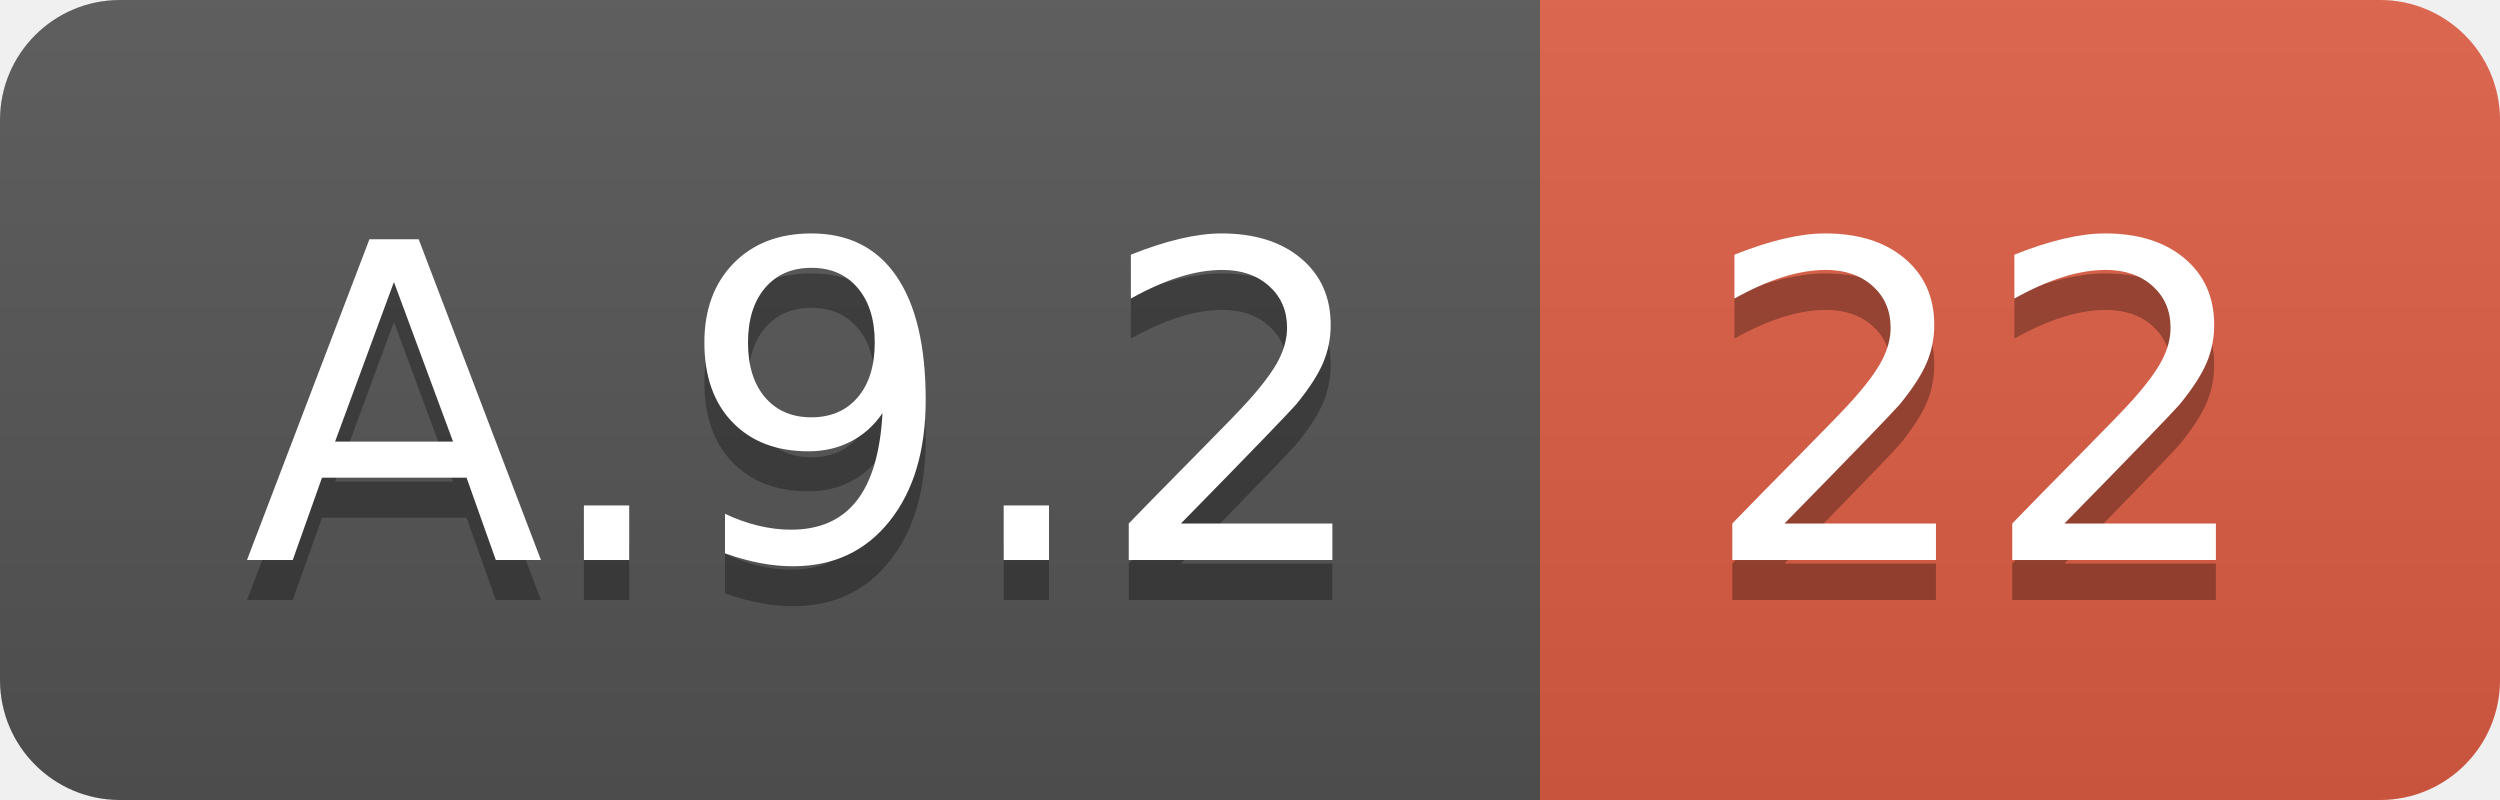
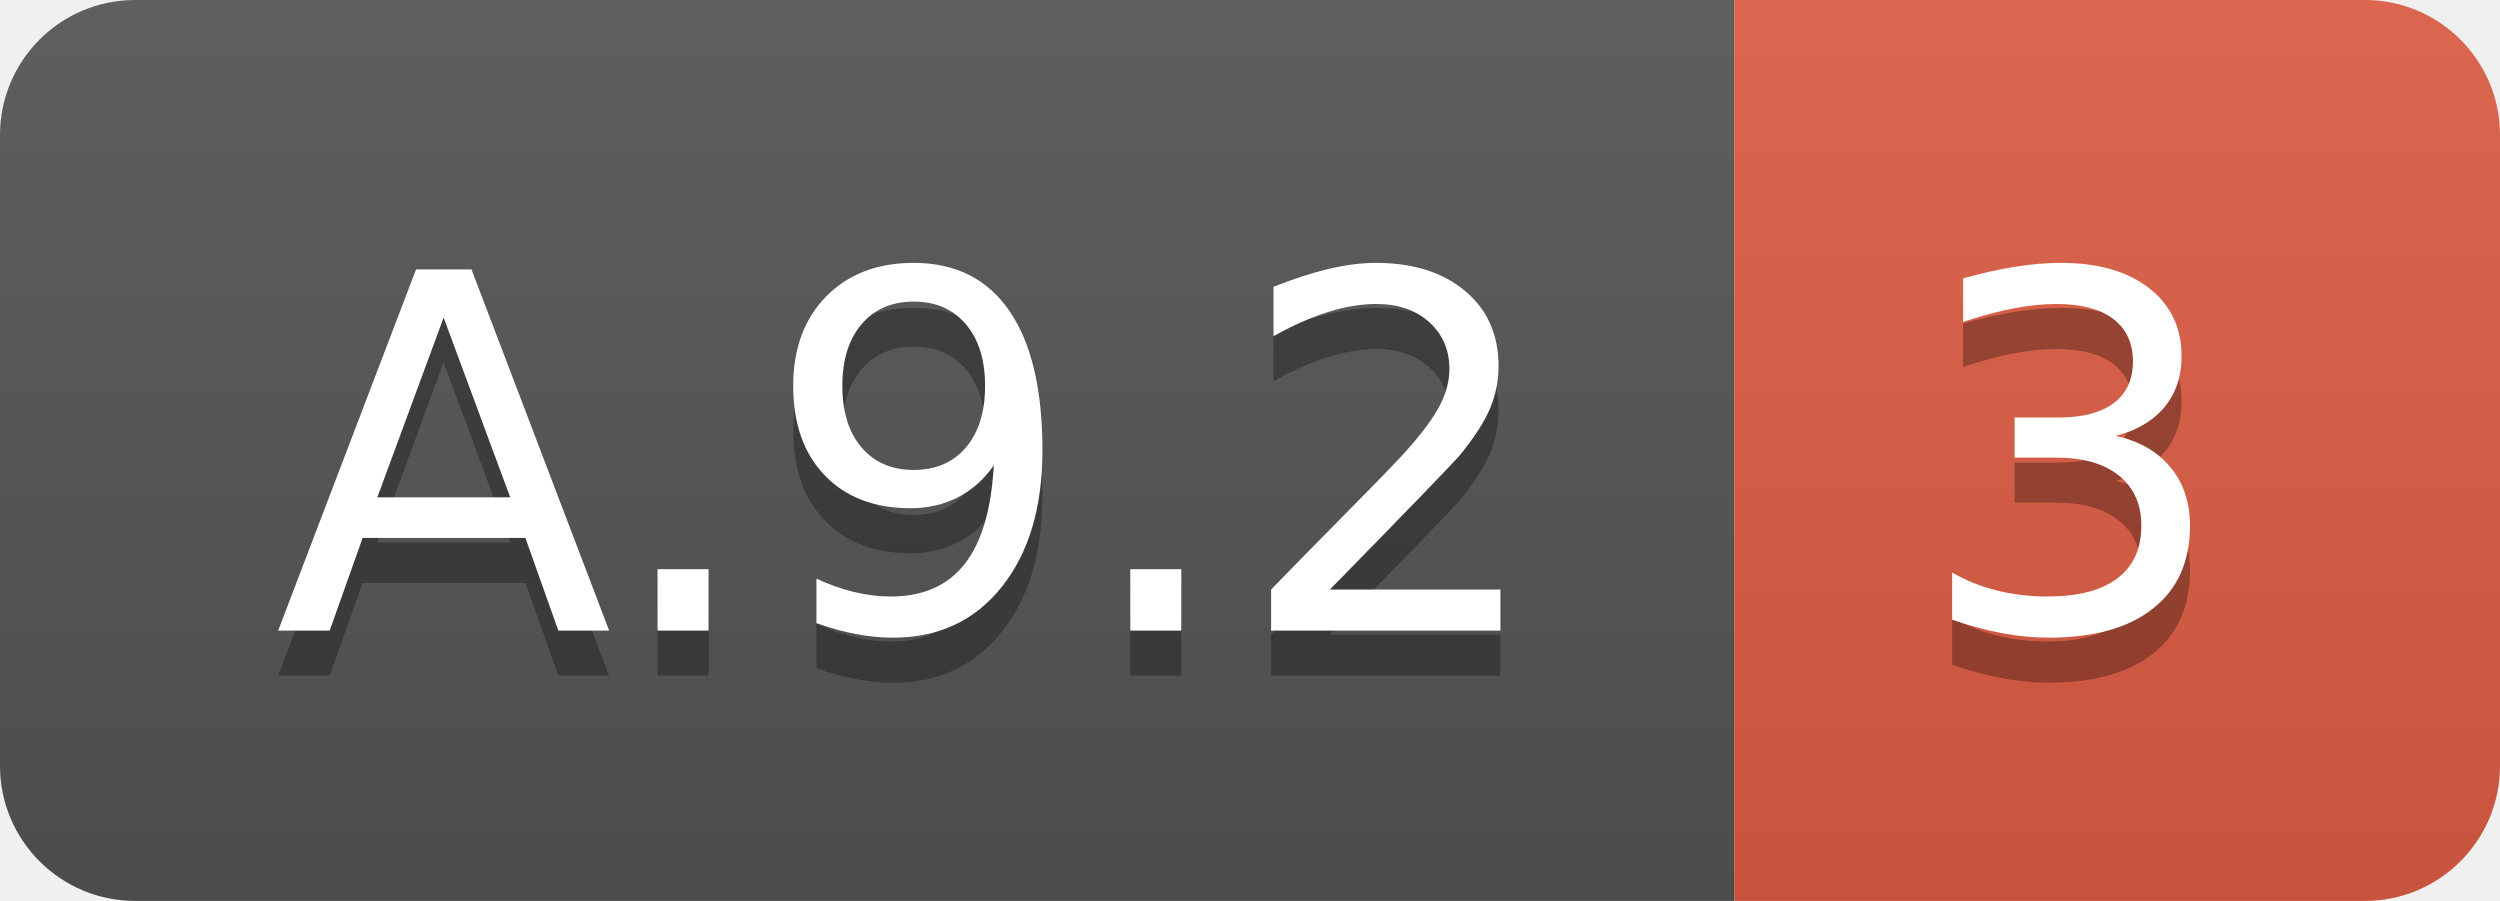
- <svg xmlns="http://www.w3.org/2000/svg" width="62.5" height="20">
+ <svg xmlns="http://www.w3.org/2000/svg" width="55.5" height="20">
  <linearGradient id="smooth" x2="0" y2="100%">
    <stop offset="0" stop-color="#bbb" stop-opacity=".1" />
    <stop offset="1" stop-opacity=".1" />
  </linearGradient>
  <clipPath id="round">
-     <rect width="62.5" height="20" rx="3" fill="#fff" />
+     <rect width="55.5" height="20" rx="3" fill="#fff" />
  </clipPath>
  <g clip-path="url(#round)">
    <rect width="38.5" height="20" fill="#555" />
-     <rect x="38.5" width="24.0" height="20" fill="#e05d44" />
-     <rect width="62.5" height="20" fill="url(#smooth)" />
+     <rect x="38.5" width="17.0" height="20" fill="#e05d44" />
+     <rect width="55.5" height="20" fill="url(#smooth)" />
  </g>
  <g fill="#fff" text-anchor="middle" font-family="DejaVu Sans,Verdana,Geneva,sans-serif" font-size="110">
    <text x="202.5" y="150" fill="#010101" fill-opacity=".3" transform="scale(0.1)" textLength="285.0" lengthAdjust="spacing">A.9.2</text>
    <text x="202.5" y="140" transform="scale(0.1)" textLength="285.0" lengthAdjust="spacing">A.9.2</text>
-     <text x="495.0" y="150" fill="#010101" fill-opacity=".3" transform="scale(0.1)" textLength="140.0" lengthAdjust="spacing">22</text>
-     <text x="495.0" y="140" transform="scale(0.1)" textLength="140.0" lengthAdjust="spacing">22</text>
+     <text x="460.0" y="150" fill="#010101" fill-opacity=".3" transform="scale(0.1)" textLength="70.0" lengthAdjust="spacing">3</text>
+     <text x="460.0" y="140" transform="scale(0.1)" textLength="70.0" lengthAdjust="spacing">3</text>
  </g>
</svg>
